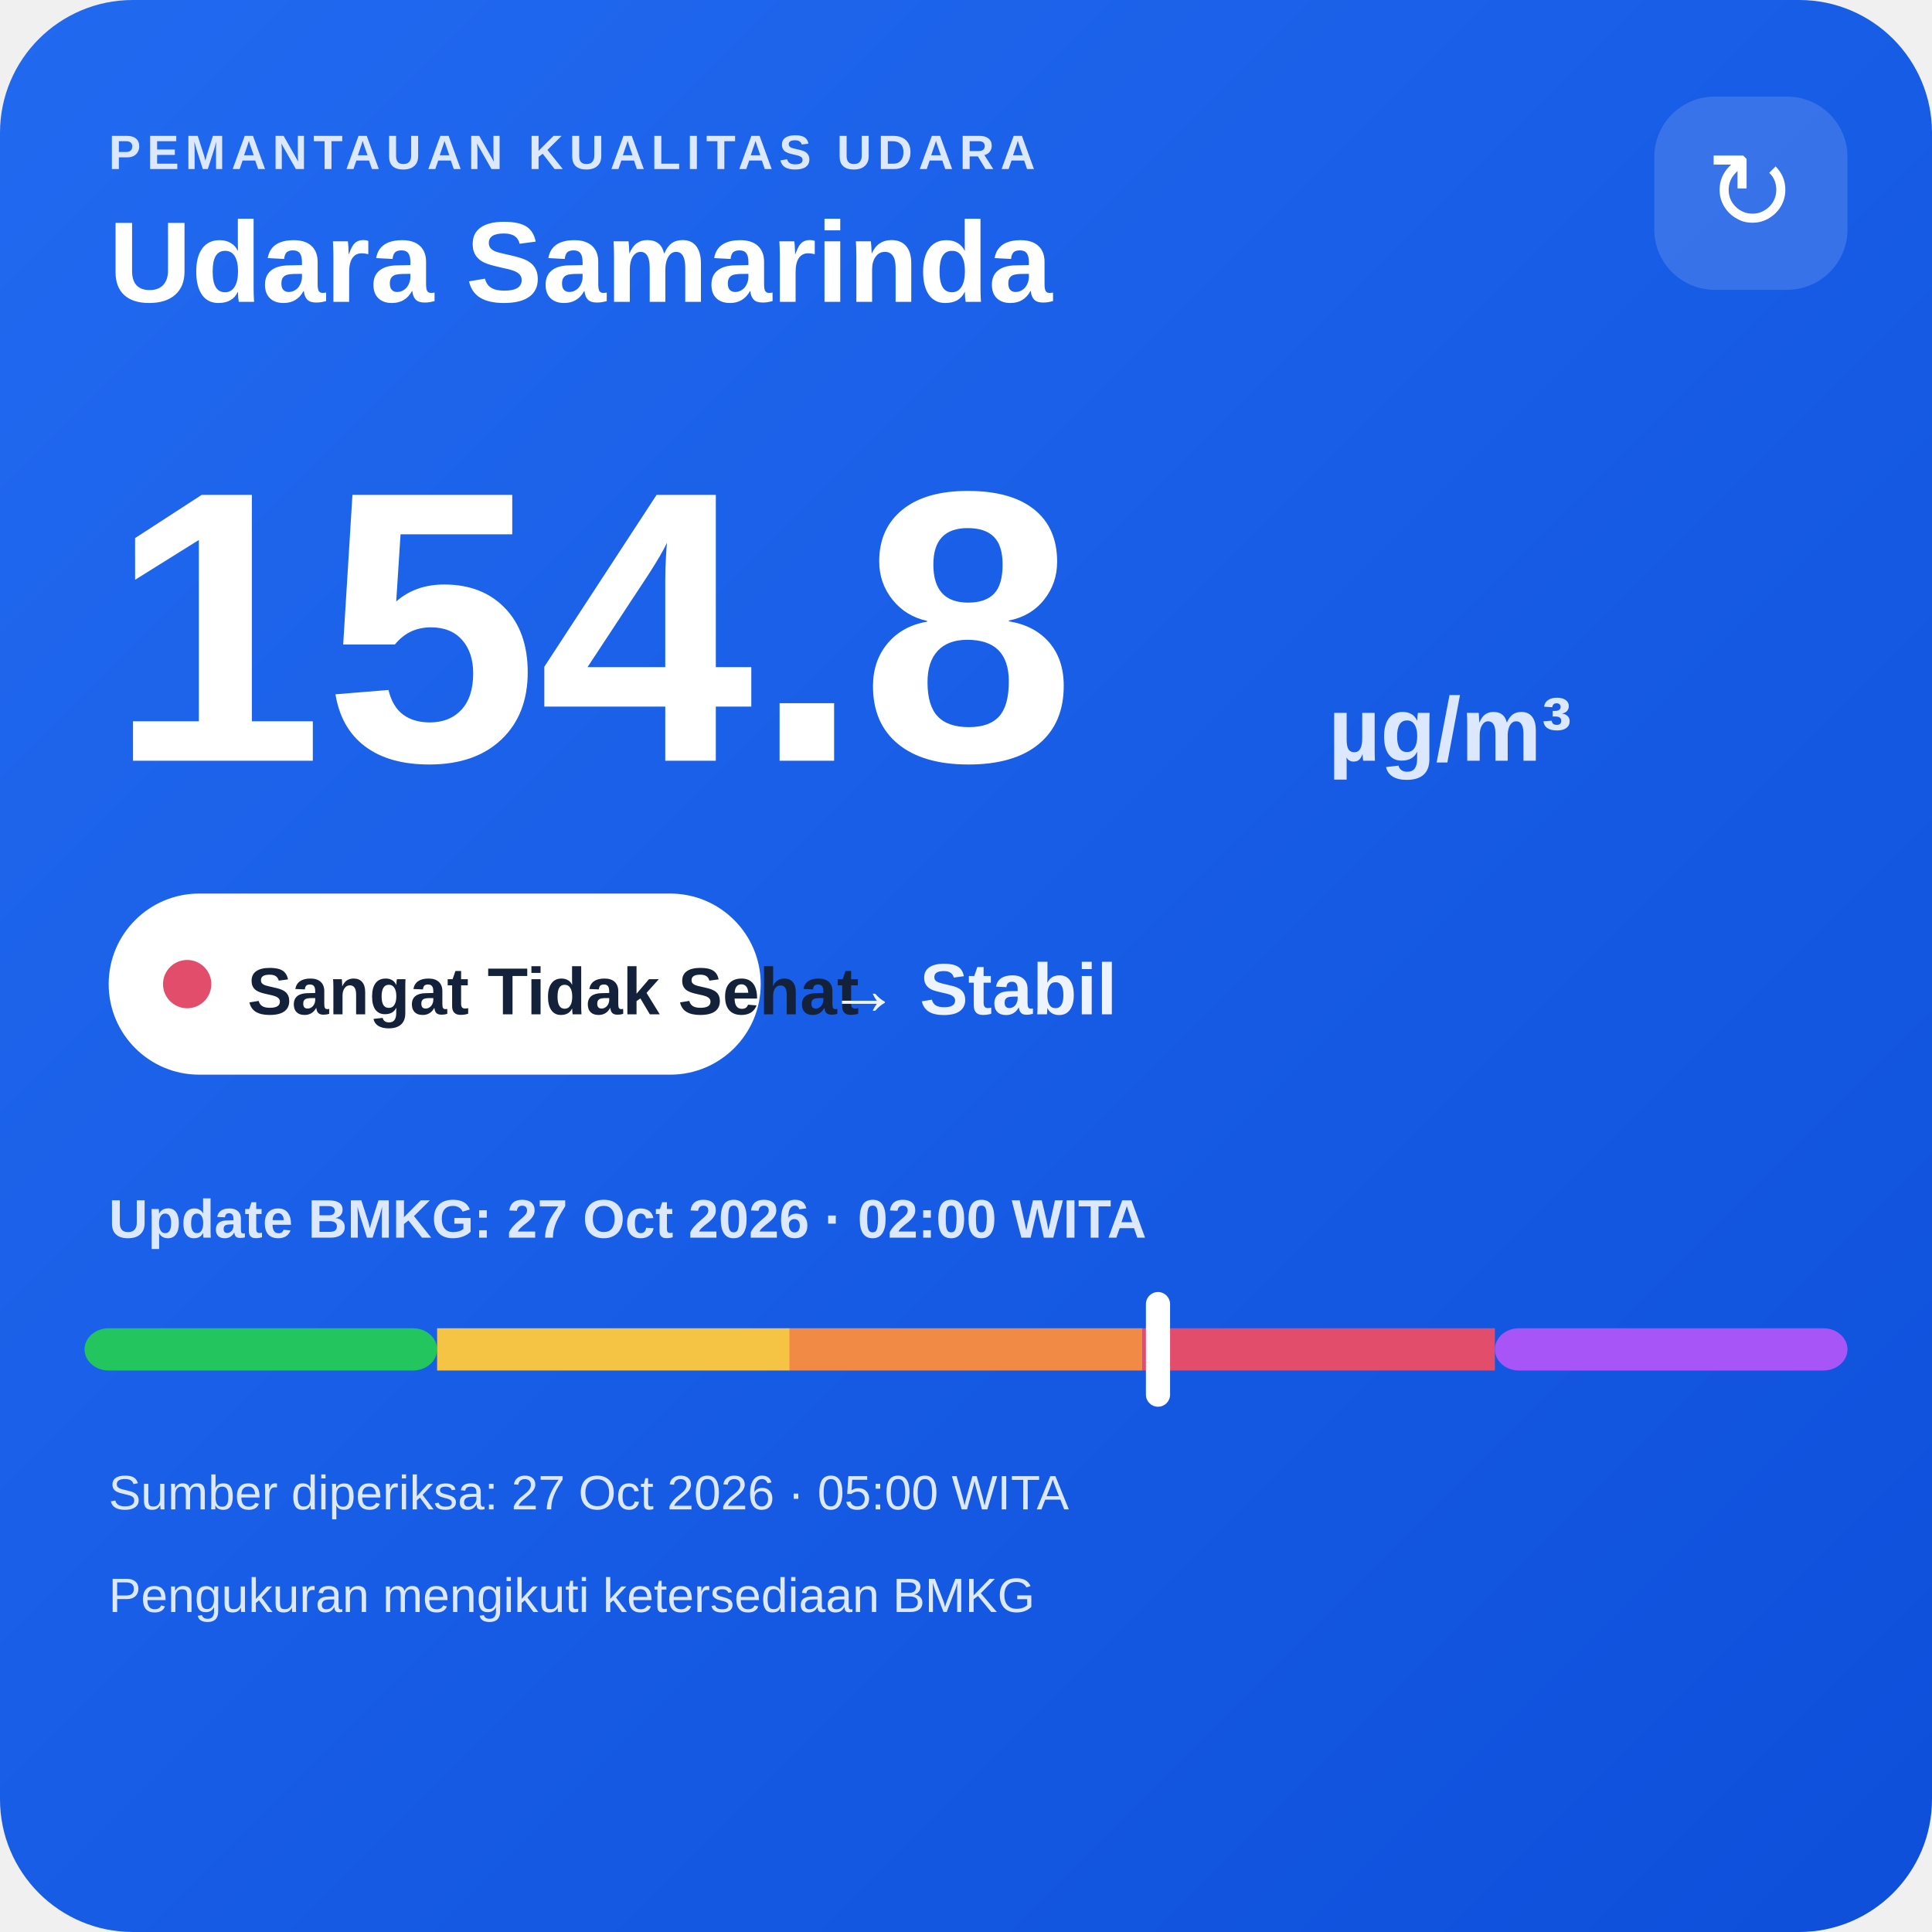
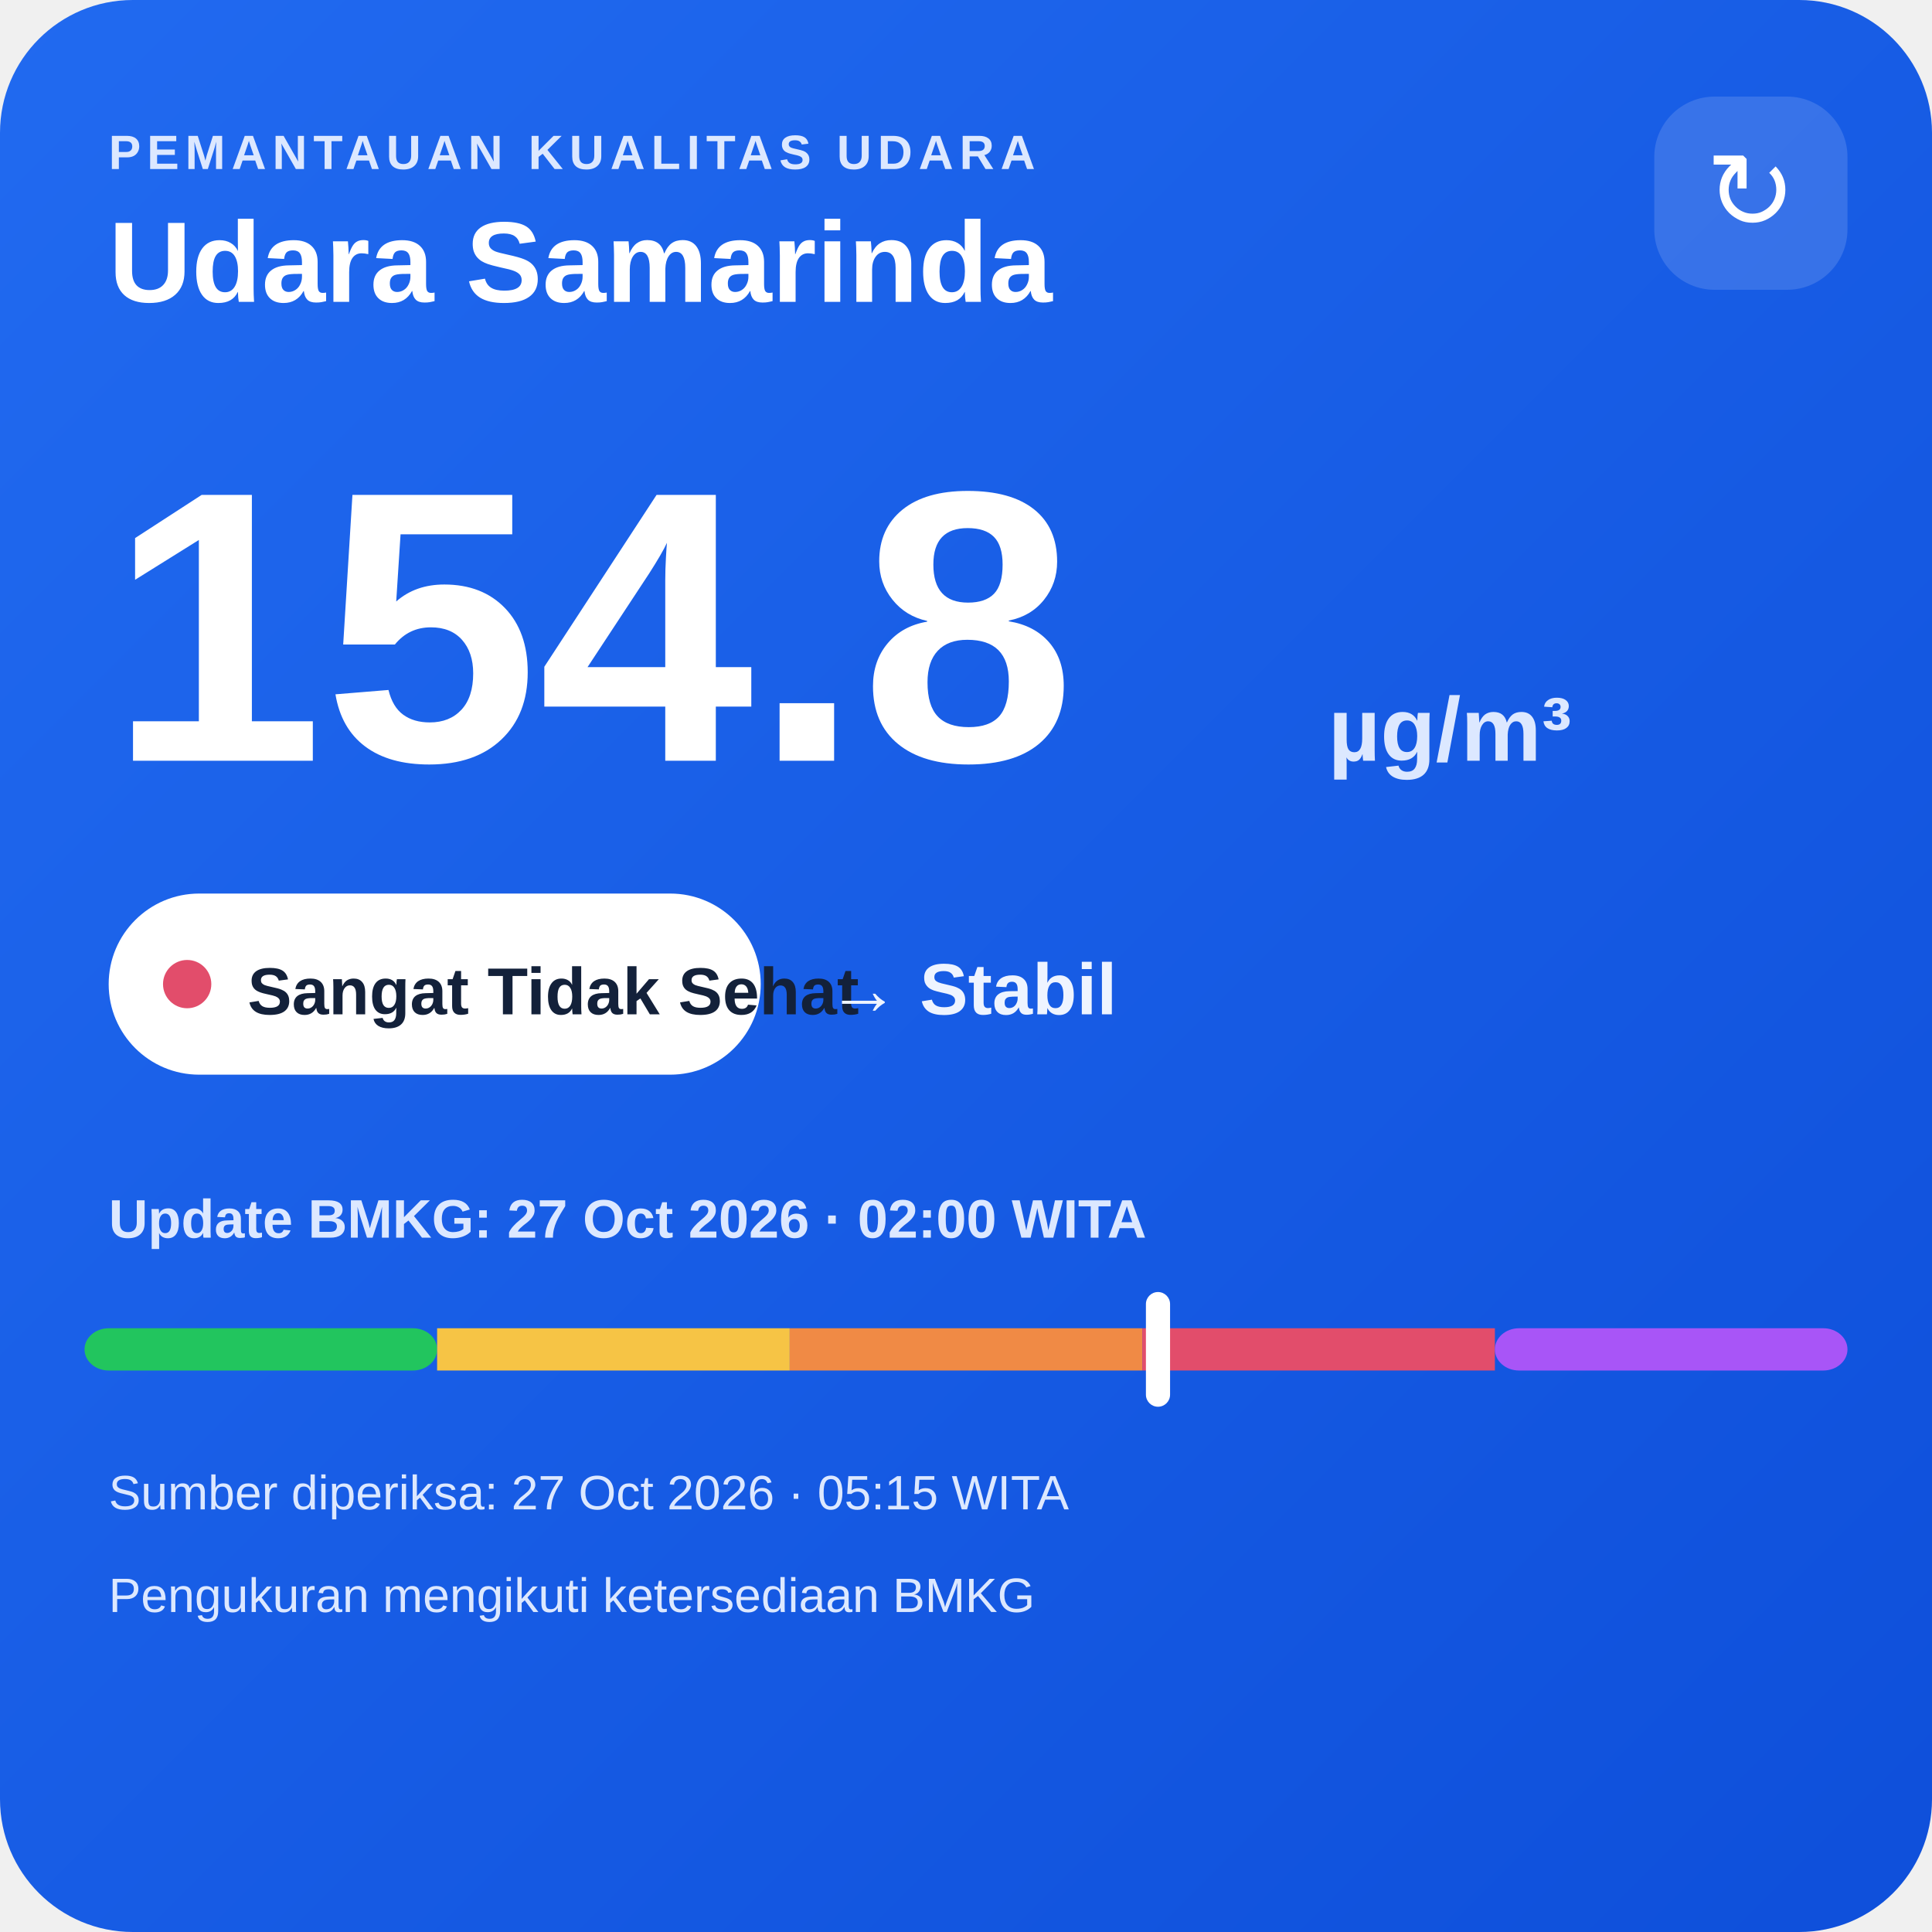
<svg xmlns="http://www.w3.org/2000/svg" width="320" height="320" viewBox="0 0 320 320">
  <defs>
    <linearGradient id="bg" x1="0" y1="0" x2="1" y2="1">
      <stop offset="0" stop-color="#216af0" />
      <stop offset="1" stop-color="#0e4fda" />
    </linearGradient>
  </defs>
  <rect width="320" height="320" rx="22" fill="url(#bg)" />
  <text x="18" y="28" fill="#dce8ff" font-family="Arial,sans-serif" font-size="8" font-weight="700" letter-spacing="1">PEMANTAUAN KUALITAS UDARA</text>
  <text x="18" y="50" fill="#ffffff" font-family="Arial,sans-serif" font-size="19" font-weight="700">Udara Samarinda</text>
  <rect x="274" y="16" width="32" height="32" rx="10" fill="#ffffff" fill-opacity=".14" />
  <text x="290" y="38" text-anchor="middle" fill="#ffffff" font-family="Arial,sans-serif" font-size="18">↻</text>
  <text x="18" y="126" fill="#ffffff" font-family="Arial,sans-serif" font-size="64" font-weight="800">154.8</text>
  <text x="220" y="126" fill="#dce8ff" font-family="Arial,sans-serif" font-size="15" font-weight="700">µg/m³</text>
  <rect x="18" y="148" width="108" height="30" rx="15" fill="#ffffff" />
  <circle cx="31" cy="163" r="4" fill="#e24d6b" />
  <text x="41" y="168" fill="#13213a" font-family="Arial,sans-serif" font-size="11" font-weight="700">Sangat Tidak Sehat</text>
  <text x="137" y="168" fill="#eef4ff" font-family="Arial,sans-serif" font-size="12" font-weight="700">→ Stabil</text>
  <text x="18" y="205" fill="#dce8ff" font-family="Arial,sans-serif" font-size="9" font-weight="700">Update BMKG: 27 Oct 2026 · 02:00 WITA</text>
  <rect x="14" y="220" width="58.4" height="7" rx="4" fill="#22c55e" />
  <rect x="72.4" y="220" width="58.4" height="7" fill="#f6c445" />
  <rect x="130.8" y="220" width="58.4" height="7" fill="#f08a45" />
  <rect x="189.2" y="220" width="58.4" height="7" fill="#e24d6b" />
  <rect x="247.6" y="220" width="58.4" height="7" rx="4" fill="#a855f7" />
  <rect x="189.8" y="214" width="4" height="19" rx="2" fill="#ffffff" />
-   <text x="18" y="250" fill="#dce8ff" font-family="Arial,sans-serif" font-size="8">Sumber diperiksa: 27 Oct 2026 · 05:00 WITA</text>
+   <text x="18" y="250" fill="#dce8ff" font-family="Arial,sans-serif" font-size="8">Sumber diperiksa: 27 Oct 2026 · 05:15 WITA</text>
  <text x="18" y="267" fill="#dce8ff" font-family="Arial,sans-serif" font-size="8">Pengukuran mengikuti ketersediaan BMKG</text>
</svg>
